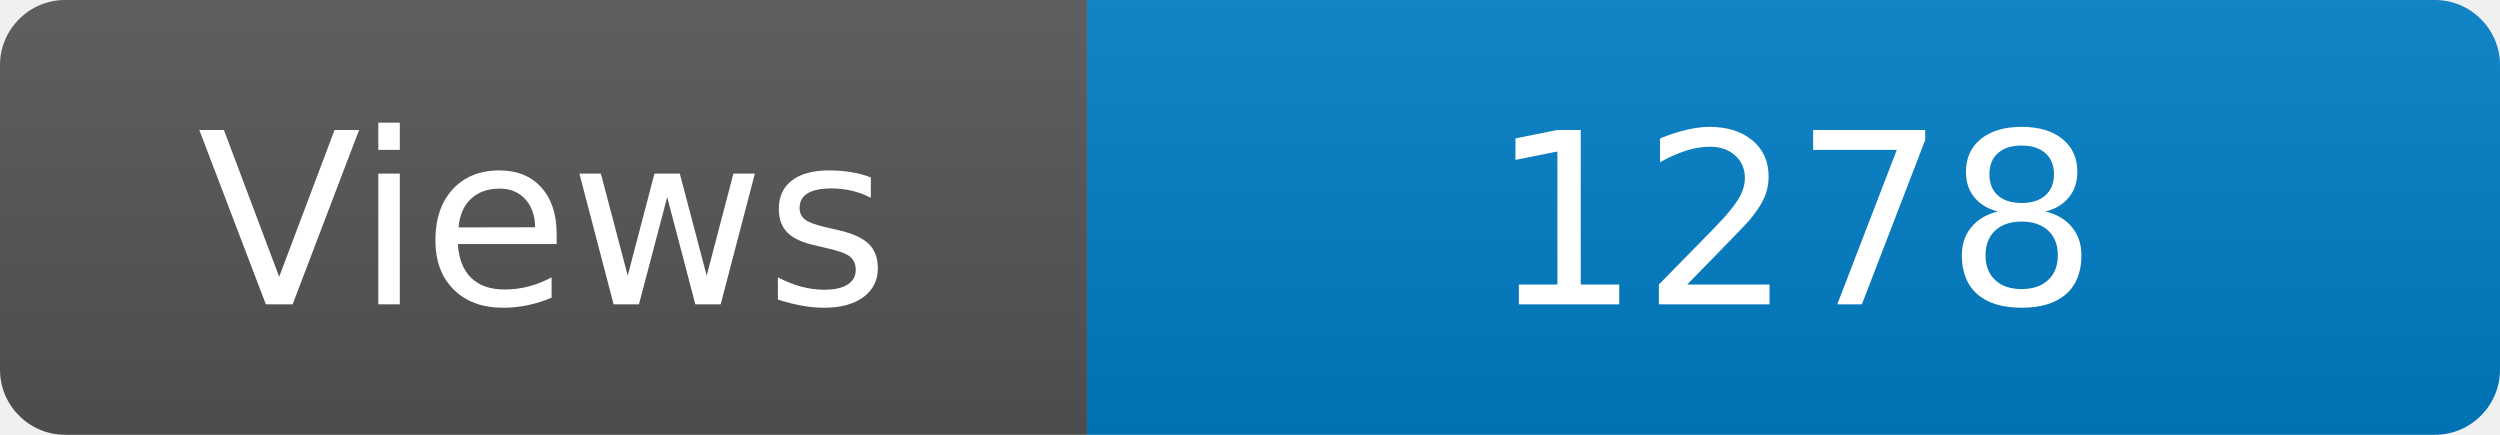
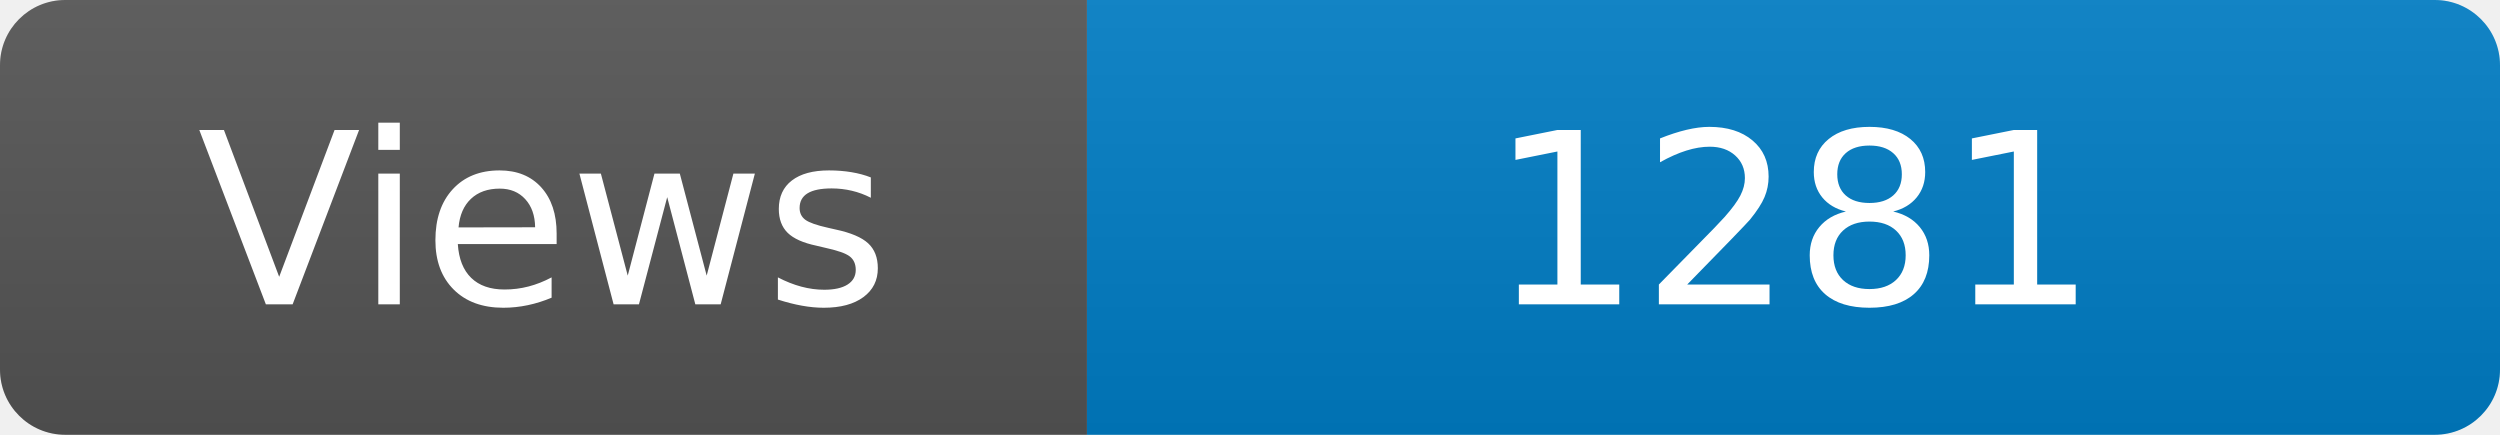
<svg xmlns="http://www.w3.org/2000/svg" width="115" height="20" role="img" aria-label="Maintained?: yes">
  <linearGradient id="s" x2="0" y2="100%">
    <stop offset="0" stop-color="#bbb" stop-opacity=".1" />
    <stop offset="1" stop-opacity=".1" />
  </linearGradient>
  <clipPath id="r">
    <rect width="115" height="20" rx="3" fill="#fff" />
  </clipPath>
  <g clip-path="url(#r)">
    <rect width="50" height="20" fill="#555" />
    <rect x="50" width="160" height="20" fill="#007ec6" />
    <rect width="115" height="20" fill="url(#s)" />
  </g>
  <g fill="#fff" text-anchor="middle" font-family="Verdana,Geneva,DejaVu Sans,sans-serif" font-size="110">
    <text x="250" y="140" transform="scale(.1)" fill="#fff">Views</text>
-     <text x="825" y="140" transform="scale(.1)" fill="#fff">1278</text>
+     <text x="825" y="140" transform="scale(.1)" fill="#fff">1281</text>
  </g>
</svg>
